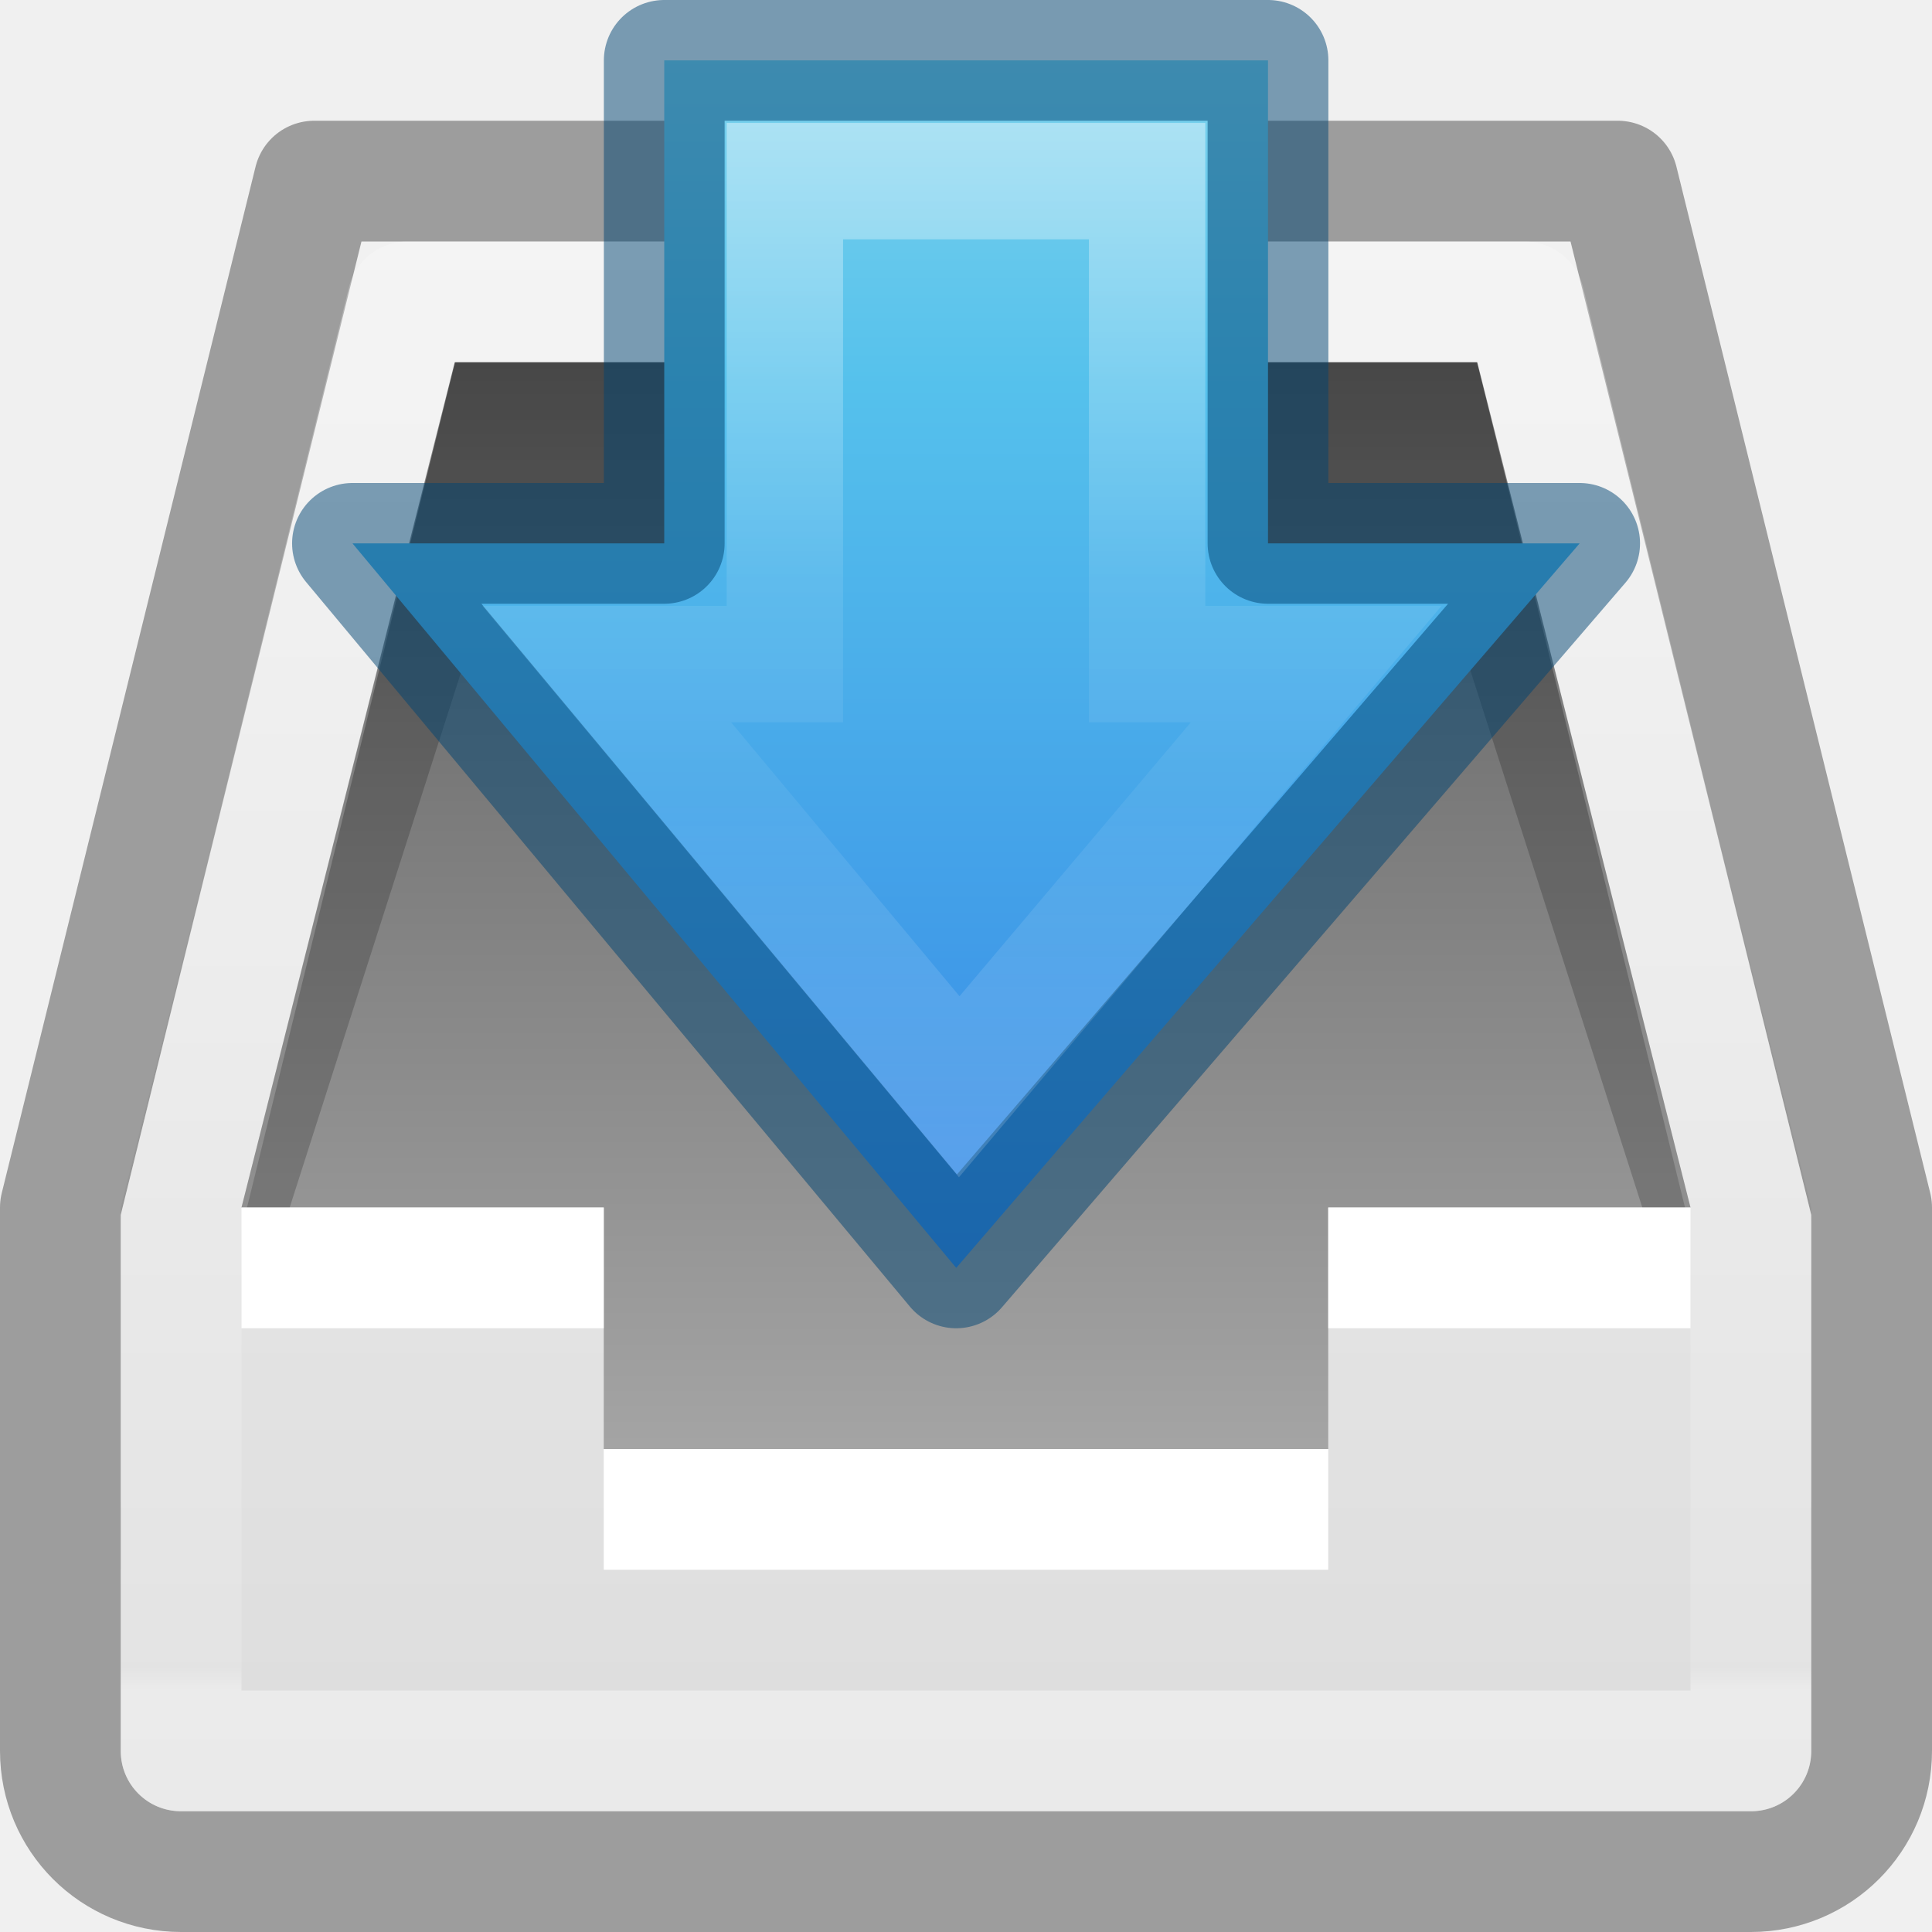
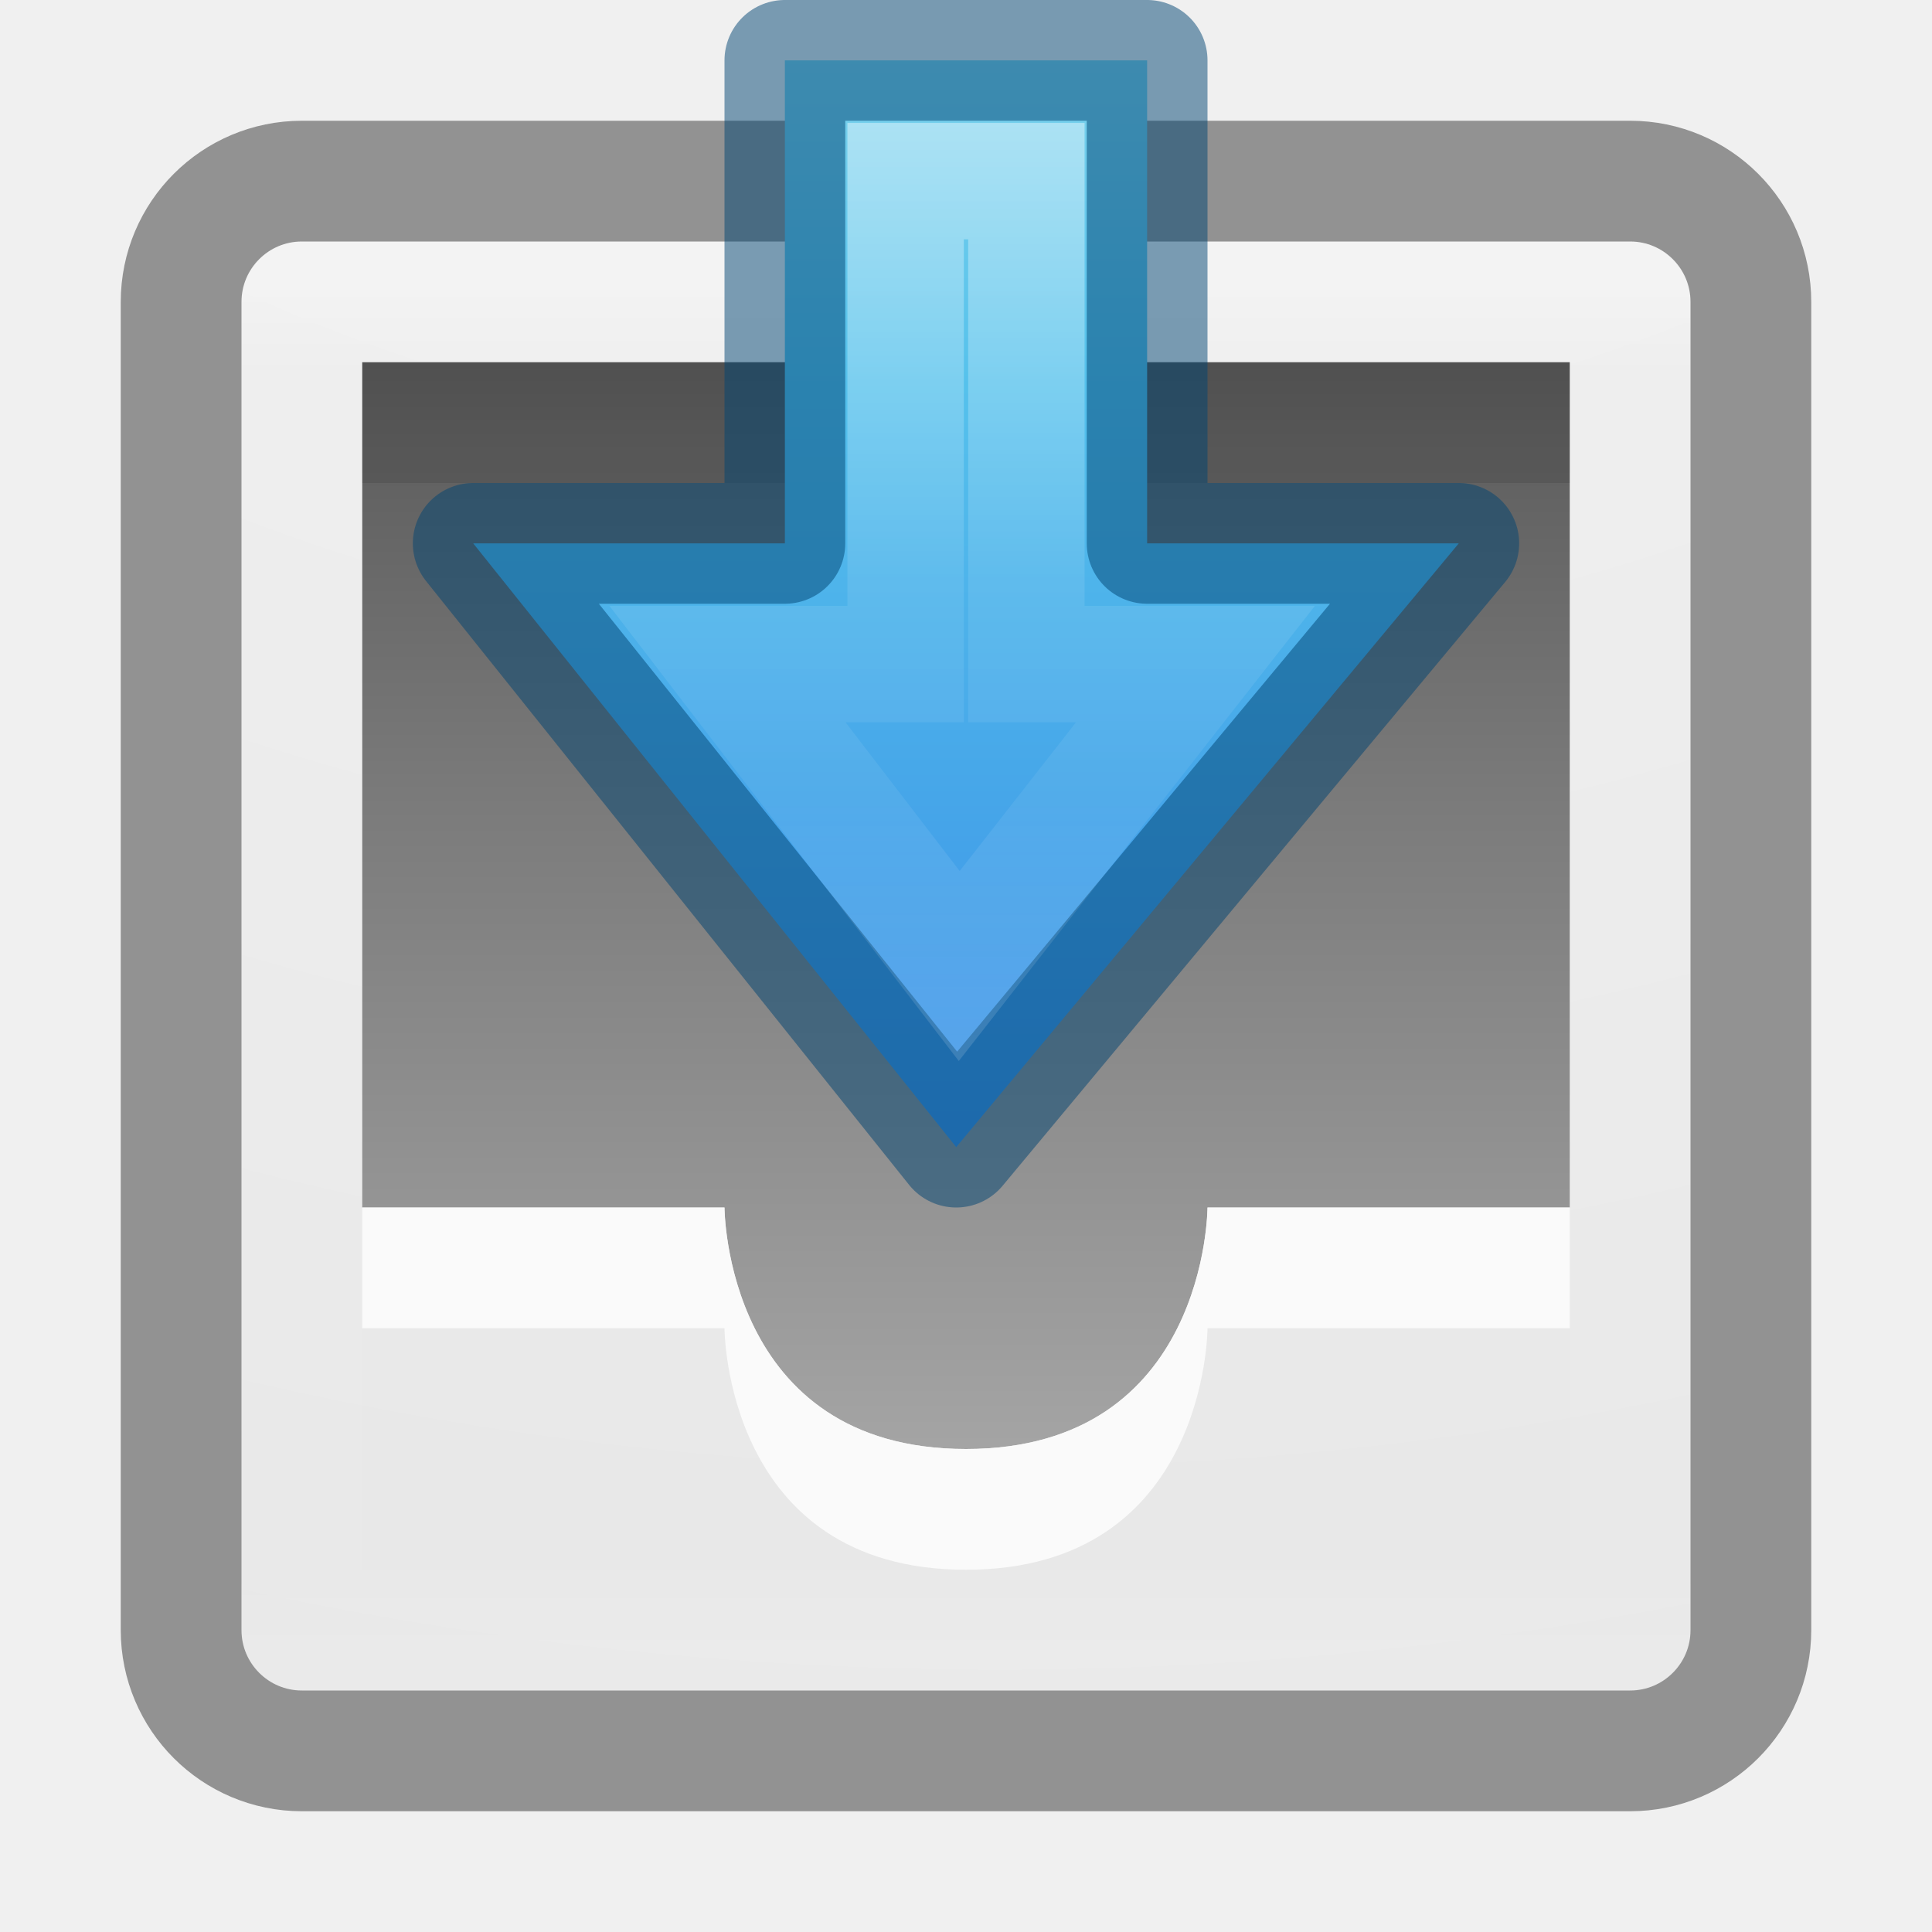
- <svg xmlns="http://www.w3.org/2000/svg" xmlns:xlink="http://www.w3.org/1999/xlink" version="1.1" width="16" height="16" id="svg4230">
-   <defs id="defs4232">
-     <linearGradient id="linearGradient4090">
-       <stop id="stop4092" style="stop-color:#ffffff;stop-opacity:1" offset="0" />
-       <stop id="stop4094" style="stop-color:#ffffff;stop-opacity:0.235" offset="0.028" />
-       <stop id="stop4096" style="stop-color:#ffffff;stop-opacity:0.157" offset="0.984" />
-       <stop id="stop4098" style="stop-color:#ffffff;stop-opacity:0.392" offset="1" />
+ <svg xmlns="http://www.w3.org/2000/svg" xmlns:xlink="http://www.w3.org/1999/xlink" width="16" height="16">
+   <defs>
+     <linearGradient id="c">
+       <stop offset="0" stop-color="#fff" />
+       <stop offset=".028" stop-color="#fff" stop-opacity=".235" />
+       <stop offset=".984" stop-color="#fff" stop-opacity=".157" />
+       <stop offset="1" stop-color="#fff" stop-opacity=".392" />
    </linearGradient>
-     <linearGradient id="linearGradient2867-449-88-871-390-598-476-591-434-148-57-177-0-454-5">
-       <stop id="stop3298-6" style="stop-color:#c7c7c7;stop-opacity:1" offset="0" />
-       <stop id="stop3300-7" style="stop-color:#a6a6a6;stop-opacity:1" offset="0.262" />
-       <stop id="stop3302-8" style="stop-color:#7b7b7b;stop-opacity:1" offset="0.705" />
-       <stop id="stop3304-1" style="stop-color:#595959;stop-opacity:1" offset="1" />
+     <linearGradient id="a">
+       <stop offset="0" stop-color="#c7c7c7" />
+       <stop offset=".262" stop-color="#a6a6a6" />
+       <stop offset=".705" stop-color="#7b7b7b" />
+       <stop offset="1" stop-color="#595959" />
    </linearGradient>
-     <linearGradient x1="7.865" y1="15.5" x2="7.865" y2="3" id="linearGradient3923" xlink:href="#linearGradient2867-449-88-871-390-598-476-591-434-148-57-177-0-454-5" gradientUnits="userSpaceOnUse" />
-     <linearGradient x1="16" y1="0" x2="16" y2="16" id="linearGradient3846-6" xlink:href="#linearGradient3600-0" gradientUnits="userSpaceOnUse" />
-     <linearGradient id="linearGradient3600-0">
-       <stop id="stop3602-2" style="stop-color:#f4f4f4;stop-opacity:1" offset="0" />
-       <stop id="stop3604-00" style="stop-color:#dbdbdb;stop-opacity:1" offset="1" />
+     <linearGradient x1="7.865" y1="15.5" x2="7.865" y2="3" id="u" xlink:href="#a" gradientUnits="userSpaceOnUse" />
+     <linearGradient id="b">
+       <stop offset="0" stop-color="#f4f4f4" />
+       <stop offset="1" stop-color="#dbdbdb" />
    </linearGradient>
-     <linearGradient x1="-15.846" y1="2.962" x2="-15.846" y2="38.231" id="linearGradient4078" xlink:href="#linearGradient4090" gradientUnits="userSpaceOnUse" gradientTransform="matrix(0.3513512,0,0,0.3513513,17.56756,0.5675662)" />
-     <linearGradient x1="8.21" y1="15.338" x2="50.469" y2="15.338" id="linearGradient4243-4" xlink:href="#linearGradient2867-449-88-871-390-598-476-591-434-148-57-177-6-5" gradientUnits="userSpaceOnUse" gradientTransform="matrix(0,0.3786121,-0.3526095,0,14.40831,-4.108226)" />
-     <linearGradient id="linearGradient2867-449-88-871-390-598-476-591-434-148-57-177-6-5">
-       <stop id="stop3750-1-6" style="stop-color:#90dbec;stop-opacity:1" offset="0" />
-       <stop id="stop3752-0-2" style="stop-color:#55c1ec;stop-opacity:1" offset="0.262" />
-       <stop id="stop3754-0-8" style="stop-color:#3689e6;stop-opacity:1" offset="0.705" />
-       <stop id="stop3756-4-0" style="stop-color:#2b63a0;stop-opacity:1" offset="1" />
+     <linearGradient x1="8.21" y1="15.338" x2="50.469" y2="15.338" id="v" xlink:href="#d" gradientUnits="userSpaceOnUse" gradientTransform="matrix(0 .37861 -.3526 0 14.408 -4.108)" />
+     <linearGradient id="d">
+       <stop offset="0" stop-color="#90dbec" />
+       <stop offset=".262" stop-color="#55c1ec" />
+       <stop offset=".705" stop-color="#3689e6" />
+       <stop offset="1" stop-color="#2b63a0" />
    </linearGradient>
-     <linearGradient x1="39.738" y1="87.968" x2="23.983" y2="87.968" id="linearGradient4240-3" xlink:href="#linearGradient4297-6" gradientUnits="userSpaceOnUse" gradientTransform="matrix(0,-0.5372019,0.5768172,0,-43.49719,22.36563)" />
-     <linearGradient id="linearGradient4297-6">
-       <stop id="stop4299-0" style="stop-color:#ffffff;stop-opacity:1" offset="0" />
-       <stop id="stop4301-3" style="stop-color:#ffffff;stop-opacity:0.235" offset="0.45" />
-       <stop id="stop4303-7" style="stop-color:#ffffff;stop-opacity:0.157" offset="0.65" />
-       <stop id="stop4305-7" style="stop-color:#ffffff;stop-opacity:0.392" offset="1" />
+     <linearGradient x1="39.738" y1="87.968" x2="23.983" y2="87.968" id="w" xlink:href="#e" gradientUnits="userSpaceOnUse" gradientTransform="matrix(0 -.5372 .57682 0 -43.497 22.366)" />
+     <linearGradient id="e">
+       <stop offset="0" stop-color="#fff" />
+       <stop offset=".45" stop-color="#fff" stop-opacity=".235" />
+       <stop offset=".65" stop-color="#fff" stop-opacity=".157" />
+       <stop offset="1" stop-color="#fff" stop-opacity=".392" />
    </linearGradient>
-     <linearGradient xlink:href="#linearGradient3600-0" id="linearGradient4288" gradientUnits="userSpaceOnUse" x1="16" y1="0" x2="16" y2="16" />
+     <radialGradient cx="6.73" cy="9.957" r="12.672" fx="6.2" fy="9.957" id="s" xlink:href="#b" gradientUnits="userSpaceOnUse" gradientTransform="matrix(0 3.16585 -3.88665 0 46.977 -26.72)" />
+     <linearGradient x1="24" y1="5" x2="24" y2="43" id="t" xlink:href="#f" gradientUnits="userSpaceOnUse" gradientTransform="matrix(.2973 0 0 .2973 .865 .865)" />
+     <linearGradient id="f">
+       <stop offset="0" stop-color="#fff" />
+       <stop offset=".063" stop-color="#fff" stop-opacity=".235" />
+       <stop offset=".951" stop-color="#fff" stop-opacity=".157" />
+       <stop offset="1" stop-color="#fff" stop-opacity=".392" />
+     </linearGradient>
+     <linearGradient id="g">
+       <stop offset="0" stop-color="#181818" stop-opacity="0" />
+       <stop offset=".5" stop-color="#181818" />
+       <stop offset="1" stop-color="#181818" stop-opacity="0" />
+     </linearGradient>
+     <linearGradient id="h">
+       <stop offset="0" stop-color="#181818" />
+       <stop offset="1" stop-color="#181818" stop-opacity="0" />
+     </linearGradient>
+     <linearGradient id="k">
+       <stop offset="0" stop-color="#fff" />
+       <stop offset=".02" stop-color="#fff" stop-opacity=".235" />
+       <stop offset=".991" stop-color="#fff" stop-opacity=".157" />
+       <stop offset="1" stop-color="#fff" stop-opacity=".392" />
+     </linearGradient>
+     <linearGradient id="j">
+       <stop offset="0" stop-color="#aaa" />
+       <stop offset="1" stop-color="#c8c8c8" />
+     </linearGradient>
+     <linearGradient id="i">
+       <stop offset="0" />
+       <stop offset="1" stop-opacity="0" />
+     </linearGradient>
+     <linearGradient id="l">
+       <stop offset="0" stop-color="#fff" />
+       <stop offset=".53" stop-color="#fff" stop-opacity=".235" />
+       <stop offset=".965" stop-color="#fff" stop-opacity=".157" />
+       <stop offset="1" stop-color="#fff" stop-opacity=".392" />
+     </linearGradient>
+     <linearGradient id="m">
+       <stop offset="0" stop-color="#a0a0a0" />
+       <stop offset="1" stop-color="#bebebe" />
+     </linearGradient>
+     <linearGradient id="n">
+       <stop offset="0" stop-color="#505050" />
+       <stop offset="1" stop-color="#8e8e8e" />
+     </linearGradient>
+     <linearGradient id="o">
+       <stop offset="0" stop-color="#fff" />
+       <stop offset=".036" stop-color="#fff" stop-opacity=".235" />
+       <stop offset=".951" stop-color="#fff" stop-opacity=".157" />
+       <stop offset="1" stop-color="#fff" stop-opacity=".392" />
+     </linearGradient>
+     <linearGradient id="p">
+       <stop offset="0" stop-color="#ab460a" />
+       <stop offset="1" stop-color="#db7326" />
+     </linearGradient>
+     <linearGradient id="q">
+       <stop offset="0" stop-color="#ffed8c" />
+       <stop offset=".262" stop-color="#fb9858" />
+       <stop offset=".661" stop-color="#dc572a" />
+       <stop offset="1" stop-color="#9f3110" />
+     </linearGradient>
+     <linearGradient id="r">
+       <stop offset="0" stop-color="#fff" />
+       <stop offset=".983" stop-color="#fff" stop-opacity=".039" />
+       <stop offset="1" stop-color="#fff" stop-opacity=".235" />
+     </linearGradient>
  </defs>
-   <rect style="color:#000000;display:inline;overflow:visible;visibility:visible;fill:url(#linearGradient4288);fill-opacity:1;fill-rule:nonzero;stroke:none;stroke-width:1;marker:none;enable-background:accumulate" id="rect3937-2" y="12" x="1" ry="0.5" rx="0.5" height="3" width="14" />
-   <path style="color:#000000;display:inline;overflow:visible;visibility:visible;fill:url(#linearGradient3846-6);fill-opacity:1;fill-rule:nonzero;stroke:none;stroke-width:1px;marker:none;enable-background:accumulate" id="path3979" d="m 1,10 2,-8 10,0 2,8 0,3 -14,0 z" />
-   <path style="color:#000000;display:inline;overflow:visible;visibility:visible;fill:url(#linearGradient3923);fill-opacity:1;fill-rule:nonzero;stroke:none;stroke-width:1;marker:none;enable-background:accumulate" id="path3852" d="M 3.766,3 2,10 l 3,0 0,2 6,0 0,-2 3,0 -1.766,-7 z" />
-   <path style="opacity:0.2;fill:#000000;fill-opacity:1;stroke:none" id="path4003" d="M 3.772,3 2,10 2.399,10 4,5 12,5 13.601,10 14,10 12.23,3 Z" />
-   <path style="color:#000000;display:inline;overflow:visible;visibility:visible;fill:#ffffff;fill-opacity:1;fill-rule:nonzero;stroke:none;stroke-width:1;marker:none;enable-background:accumulate" id="path3806" d="m 2,10 0,1 3,0 L 5,13 l 6,2.2e-5 0,-2 3,0 0,-1 c 0,0 -1.282,5e-5 -3,0 l 0,2 L 5,12 5,10 c 0,0 -1.931,0 -3,0 z" />
-   <path style="color:#000000;display:inline;overflow:visible;visibility:visible;opacity:0.45;fill:none;stroke:#383838;stroke-width:1;stroke-linejoin:round;stroke-miterlimit:4;stroke-dasharray:none;stroke-opacity:1;marker:none;enable-background:accumulate" id="rect4014" d="m 0.5,10 0,4.5 c 0,0.554 0.446,1 1,1 l 13,0 c 0.554,0 1,-0.446 1,-1 l 0,-4.5 -2.102,-8.5 -10.796,0 z" />
-   <path style="color:#000000;display:inline;overflow:visible;visibility:visible;fill:none;stroke:url(#linearGradient4078);stroke-width:1;stroke-linecap:round;stroke-linejoin:round;stroke-miterlimit:4;stroke-dasharray:none;stroke-dashoffset:0;stroke-opacity:1;marker:none;enable-background:accumulate" id="path4076" d="m 3.375,2.5 -1.875,7.625 0,4.375 13,0 0,-4.375 -1.875,-7.625 -9.25,0 z" />
-   <path style="color:#000000;display:block;overflow:visible;visibility:visible;fill:url(#linearGradient4243-4);fill-opacity:1;fill-rule:nonzero;stroke:none;stroke-width:0.964;marker:none;enable-background:accumulate" id="path5656" d="m 2.919,4.5 5,6 5.163,-6 -2.581,0 0,-4 -5,0 0,4 z" />
-   <path style="color:#000000;display:block;overflow:visible;visibility:visible;opacity:0.5;fill:none;stroke:#004372;stroke-width:1;stroke-linecap:butt;stroke-linejoin:round;stroke-miterlimit:7;stroke-dasharray:none;stroke-dashoffset:0;stroke-opacity:1;marker:none;enable-background:accumulate" id="path3896" d="m 2.919,4.5 5,6 5.163,-6 -2.581,0 0,-4 -5,0 0,4 z" />
-   <path style="color:#000000;display:block;overflow:visible;visibility:visible;opacity:0.401;fill:none;stroke:url(#linearGradient4240-3);stroke-width:0.964;stroke-linecap:butt;stroke-linejoin:miter;stroke-miterlimit:7;stroke-dasharray:none;stroke-dashoffset:0;stroke-opacity:1;marker:none;enable-background:accumulate" id="path3896-5" d="M 5.025,5.5 7.944,9 10.9,5.5 9.5,5.5 l 0,-4 -3,0 0,4 z" />
+   <rect style="marker:none" y="2" x="2" ry=".5" rx=".5" height="12" width="12" color="#000" overflow="visible" fill="url(#s)" />
+   <rect y="2.5" x="2.5" height="11" width="11" opacity=".3" fill="none" stroke="url(#t)" stroke-linecap="round" stroke-linejoin="round" />
+   <rect style="marker:none" y="1.5" x="1.5" ry="1" rx="1" height="13" width="13" color="#000" overflow="visible" opacity=".5" fill="none" stroke="#333" stroke-linecap="round" stroke-linejoin="round" />
+   <path style="marker:none" d="M3 3v7h3s0 2 2 2 2-2 2-2h3V3z" color="#000" overflow="visible" fill="url(#u)" />
+   <path d="M13 3.5H3" opacity=".1" fill="none" stroke="#000" />
+   <path style="marker:none" d="M3.919 4.5l4 5 4.162-5H9.5v-4h-3v4z" color="#000" display="block" overflow="visible" fill="url(#v)" />
+   <path style="marker:none" d="M3.919 4.5l4 5 4.162-5H9.5v-4h-3v4z" color="#000" display="block" overflow="visible" opacity=".5" fill="none" stroke="#004372" stroke-linejoin="round" stroke-miterlimit="7" />
+   <path style="marker:none" d="M6.025 5.5L7.944 8 9.9 5.5H8.5v-4h-1v4z" color="#000" display="block" overflow="visible" opacity=".401" fill="none" stroke="url(#w)" stroke-width=".964" stroke-miterlimit="7" />
+   <path style="marker:none" d="M3 10v1h3s0 2 2 2 2-2 2-2h3v-1h-3s0 2-2 2-2-2-2-2z" color="#000" overflow="visible" fill="#fafafa" />
</svg>
